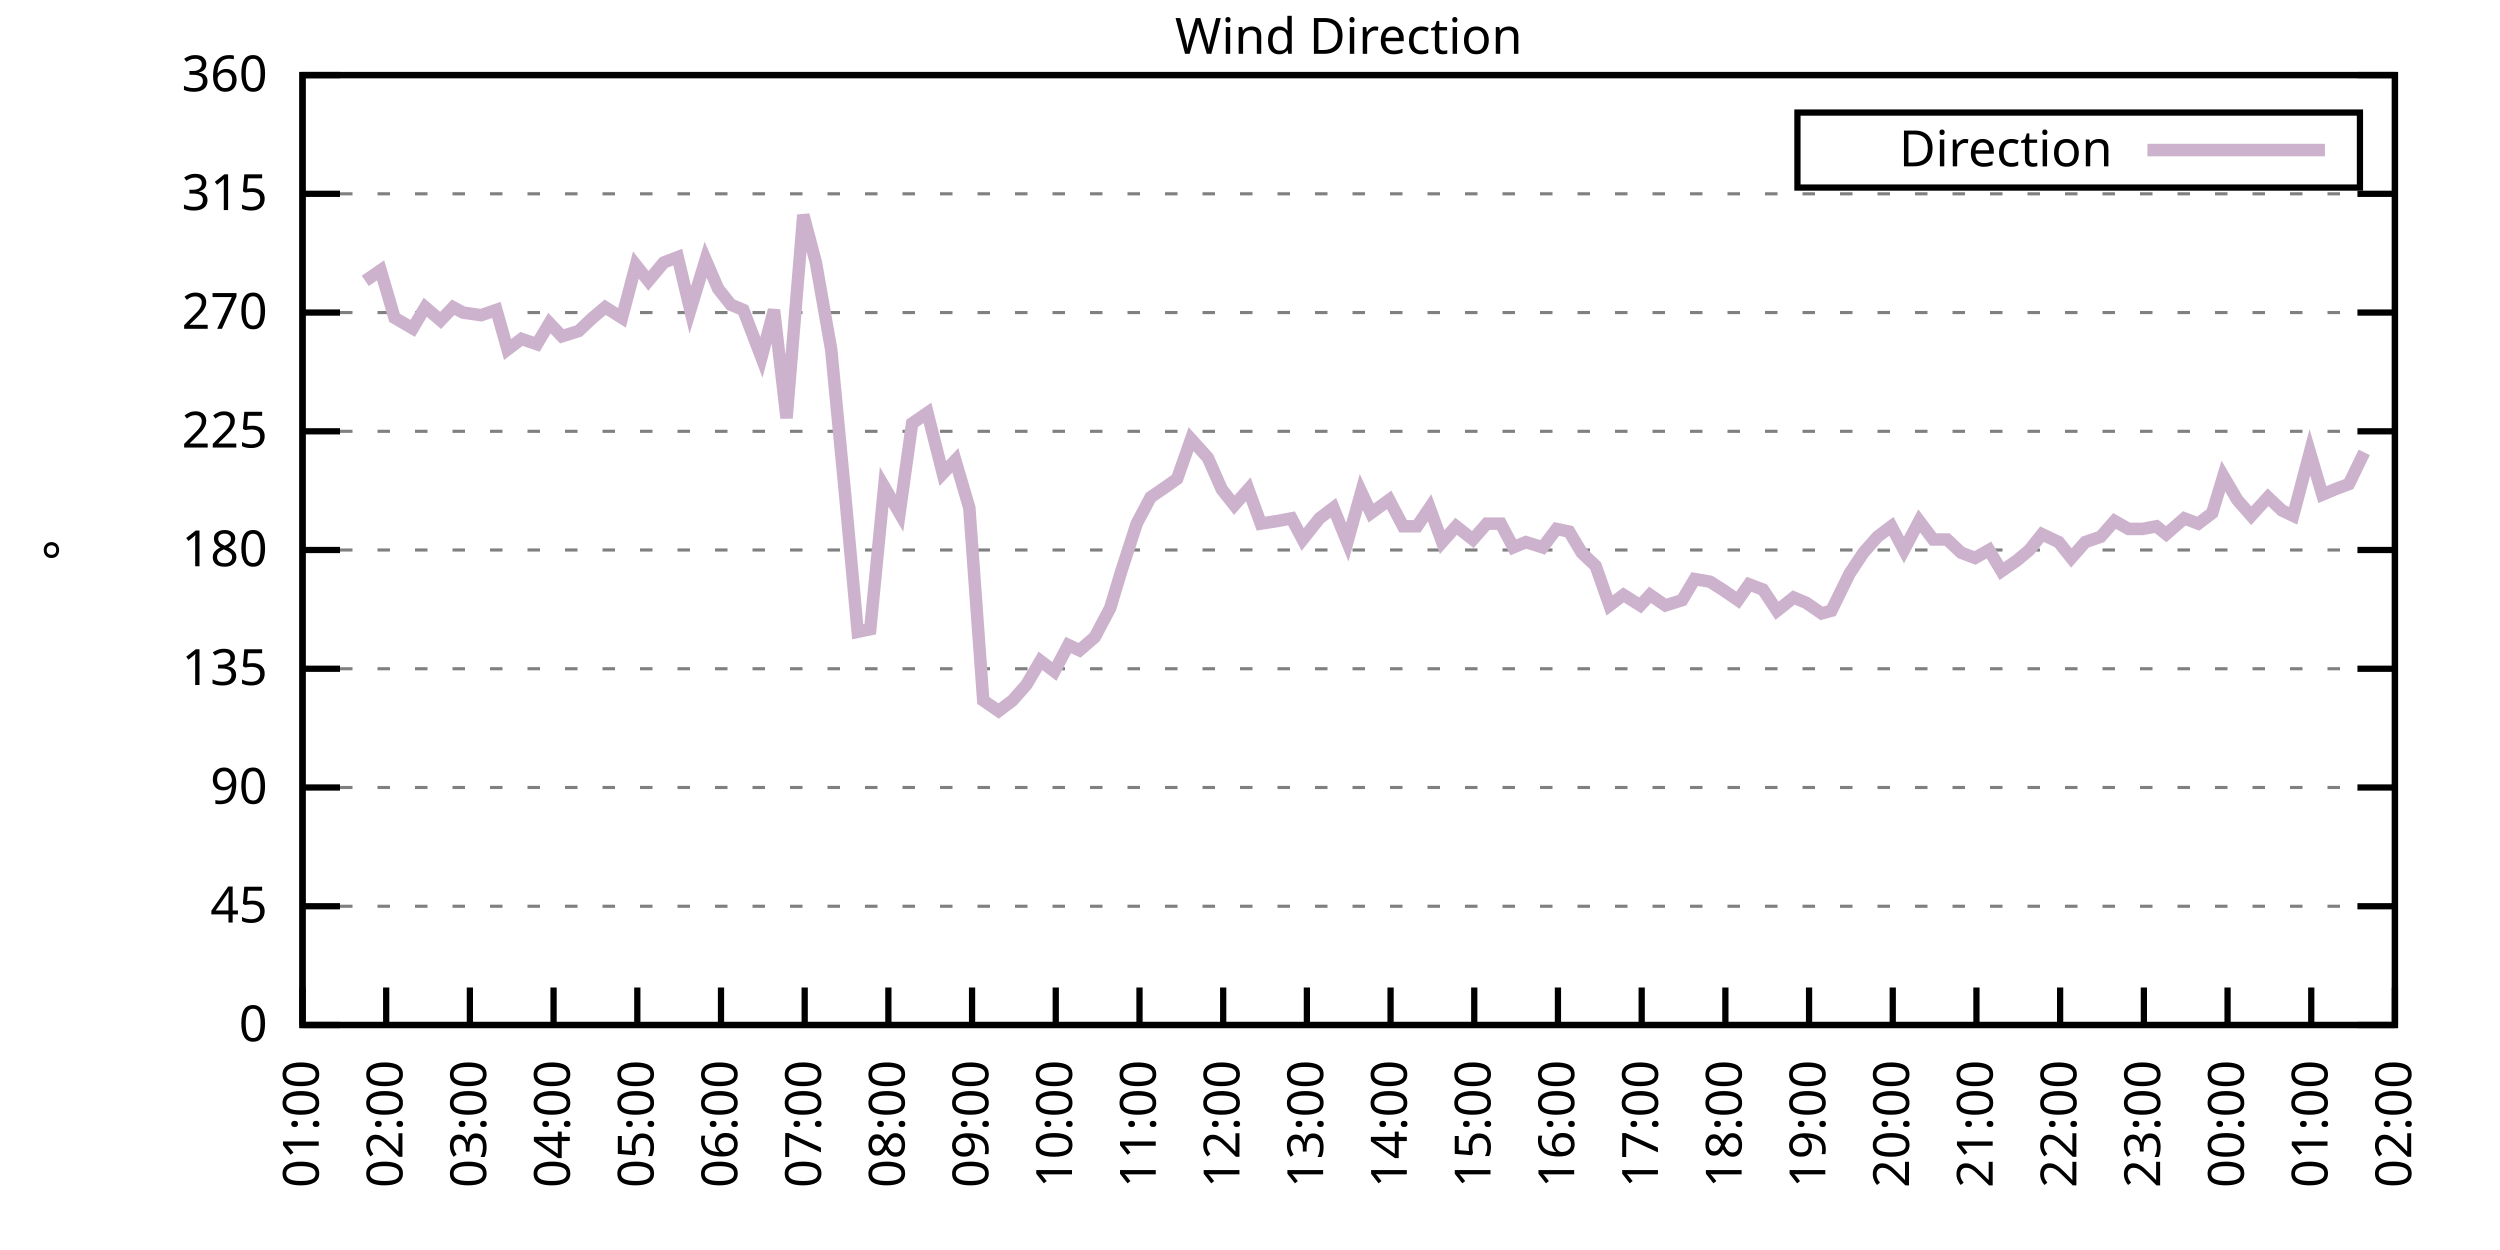
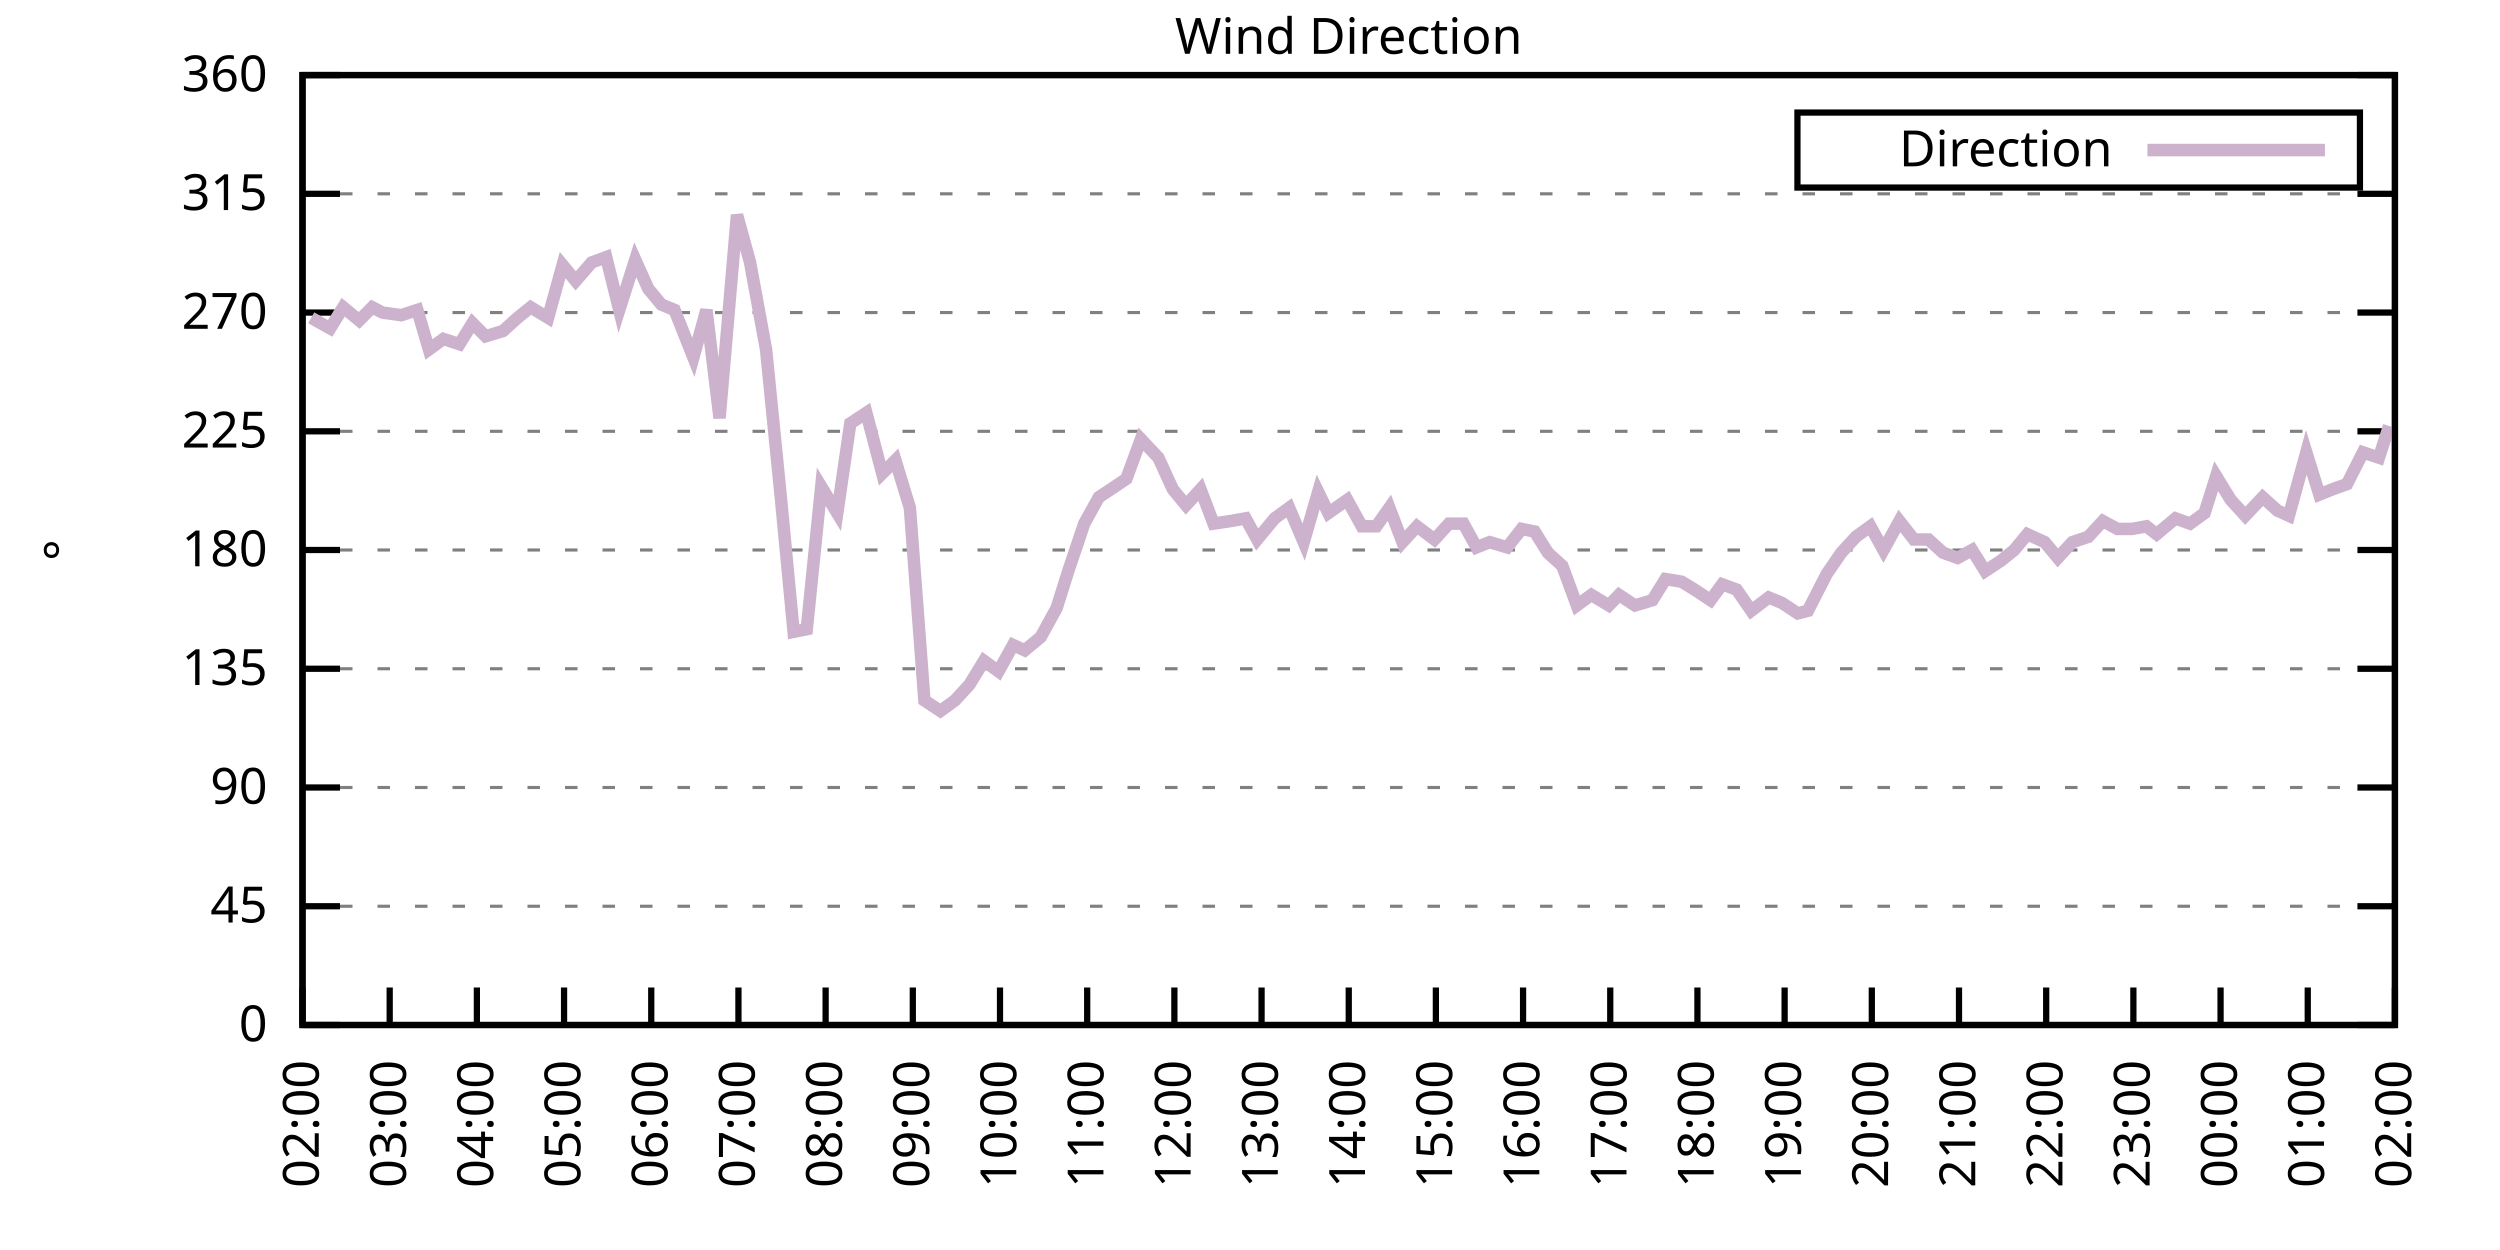
<svg xmlns="http://www.w3.org/2000/svg" xmlns:xlink="http://www.w3.org/1999/xlink" width="400" height="200" viewBox="0 0 400 200">
  <g id="gnuplot_canvas">
    <rect x="0" y="0" width="400" height="200" fill="none" />
    <defs>
      <circle id="gpDot" r="0.5" stroke-width="0.5" stroke="currentColor" />
      <path id="gpPt0" stroke-width="0.333" stroke="currentColor" d="M-1,0 h2 M0,-1 v2" />
      <path id="gpPt1" stroke-width="0.333" stroke="currentColor" d="M-1,-1 L1,1 M1,-1 L-1,1" />
      <path id="gpPt2" stroke-width="0.333" stroke="currentColor" d="M-1,0 L1,0 M0,-1 L0,1 M-1,-1 L1,1 M-1,1 L1,-1" />
      <rect id="gpPt3" stroke-width="0.333" stroke="currentColor" x="-1" y="-1" width="2" height="2" />
      <rect id="gpPt4" stroke-width="0.333" stroke="currentColor" fill="currentColor" x="-1" y="-1" width="2" height="2" />
      <circle id="gpPt5" stroke-width="0.333" stroke="currentColor" cx="0" cy="0" r="1" />
      <use xlink:href="#gpPt5" id="gpPt6" fill="currentColor" stroke="none" />
      <path id="gpPt7" stroke-width="0.333" stroke="currentColor" d="M0,-1.33 L-1.33,0.67 L1.33,0.67 z" />
      <use xlink:href="#gpPt7" id="gpPt8" fill="currentColor" stroke="none" />
      <use xlink:href="#gpPt7" id="gpPt9" stroke="currentColor" transform="rotate(180)" />
      <use xlink:href="#gpPt9" id="gpPt10" fill="currentColor" stroke="none" />
      <use xlink:href="#gpPt3" id="gpPt11" stroke="currentColor" transform="rotate(45)" />
      <use xlink:href="#gpPt11" id="gpPt12" fill="currentColor" stroke="none" />
      <path id="gpPt13" stroke-width="0.333" stroke="currentColor" d="M0,1.330 L1.265,0.411 L0.782,-1.067 L-0.782,-1.076 L-1.265,0.411 z" />
      <use xlink:href="#gpPt13" id="gpPt14" fill="currentColor" stroke="none" />
      <filter id="textbox" filterUnits="objectBoundingBox" x="0" y="0" height="1" width="1">
        <feFlood flood-color="white" flood-opacity="1" result="bgnd" />
        <feComposite in="SourceGraphic" in2="bgnd" operator="atop" />
      </filter>
      <filter id="greybox" filterUnits="objectBoundingBox" x="0" y="0" height="1" width="1">
        <feFlood flood-color="lightgrey" flood-opacity="1" result="grey" />
        <feComposite in="SourceGraphic" in2="grey" operator="atop" />
      </filter>
    </defs>
    <g fill="none" color="white" stroke="currentColor" stroke-width="1.00" stroke-linecap="butt" stroke-linejoin="miter">
</g>
    <g fill="none" color="black" stroke="currentColor" stroke-width="1.00" stroke-linecap="butt" stroke-linejoin="miter">
      <g stroke="none" shape-rendering="crispEdges">
        <polygon fill="rgb(255, 255, 255)" points="48.40,164.00 383.18,164.00 383.18,12.02 48.40,12.02 " />
      </g>
    </g>
    <g fill="none" color="black" stroke="currentColor" stroke-width="1.00" stroke-linecap="butt" stroke-linejoin="miter">
</g>
    <g fill="none" color="black" stroke="black" stroke-width="0.50" stroke-linecap="butt" stroke-linejoin="miter">
</g>
    <g fill="none" color="gray" stroke="currentColor" stroke-width="0.50" stroke-linecap="butt" stroke-linejoin="miter">
      <path stroke="gray" stroke-dasharray="2,4" class="gridline" d="M48.40,164.00 L383.19,164.00  " />
    </g>
    <g fill="none" color="gray" stroke="gray" stroke-width="1.00" stroke-linecap="butt" stroke-linejoin="miter">
</g>
    <g fill="none" color="black" stroke="currentColor" stroke-width="1.00" stroke-linecap="butt" stroke-linejoin="miter">
      <path stroke="black" d="M48.40,164.00 L54.40,164.00 M383.19,164.00 L377.19,164.00  " />
      <g transform="translate(42.80,166.60)" stroke="none" fill="black" font-family="Sans" font-size="8.00" text-anchor="end">
        <text>
          <tspan font-family="Sans"> 0</tspan>
        </text>
      </g>
    </g>
    <g fill="none" color="black" stroke="currentColor" stroke-width="1.00" stroke-linecap="butt" stroke-linejoin="miter">
</g>
    <g fill="none" color="black" stroke="black" stroke-width="0.50" stroke-linecap="butt" stroke-linejoin="miter">
</g>
    <g fill="none" color="gray" stroke="currentColor" stroke-width="0.50" stroke-linecap="butt" stroke-linejoin="miter">
      <path stroke="gray" stroke-dasharray="2,4" class="gridline" d="M48.40,145.00 L383.19,145.00  " />
    </g>
    <g fill="none" color="gray" stroke="gray" stroke-width="1.00" stroke-linecap="butt" stroke-linejoin="miter">
</g>
    <g fill="none" color="black" stroke="currentColor" stroke-width="1.00" stroke-linecap="butt" stroke-linejoin="miter">
      <path stroke="black" d="M48.40,145.00 L54.40,145.00 M383.19,145.00 L377.19,145.00  " />
      <g transform="translate(42.80,147.60)" stroke="none" fill="black" font-family="Sans" font-size="8.00" text-anchor="end">
        <text>
          <tspan font-family="Sans"> 45</tspan>
        </text>
      </g>
    </g>
    <g fill="none" color="black" stroke="currentColor" stroke-width="1.00" stroke-linecap="butt" stroke-linejoin="miter">
</g>
    <g fill="none" color="black" stroke="black" stroke-width="0.50" stroke-linecap="butt" stroke-linejoin="miter">
</g>
    <g fill="none" color="gray" stroke="currentColor" stroke-width="0.50" stroke-linecap="butt" stroke-linejoin="miter">
      <path stroke="gray" stroke-dasharray="2,4" class="gridline" d="M48.40,126.00 L383.19,126.00  " />
    </g>
    <g fill="none" color="gray" stroke="gray" stroke-width="1.00" stroke-linecap="butt" stroke-linejoin="miter">
</g>
    <g fill="none" color="black" stroke="currentColor" stroke-width="1.00" stroke-linecap="butt" stroke-linejoin="miter">
      <path stroke="black" d="M48.40,126.00 L54.40,126.00 M383.19,126.00 L377.19,126.00  " />
      <g transform="translate(42.80,128.60)" stroke="none" fill="black" font-family="Sans" font-size="8.00" text-anchor="end">
        <text>
          <tspan font-family="Sans"> 90</tspan>
        </text>
      </g>
    </g>
    <g fill="none" color="black" stroke="currentColor" stroke-width="1.00" stroke-linecap="butt" stroke-linejoin="miter">
</g>
    <g fill="none" color="black" stroke="black" stroke-width="0.50" stroke-linecap="butt" stroke-linejoin="miter">
</g>
    <g fill="none" color="gray" stroke="currentColor" stroke-width="0.50" stroke-linecap="butt" stroke-linejoin="miter">
      <path stroke="gray" stroke-dasharray="2,4" class="gridline" d="M48.40,107.00 L383.19,107.00  " />
    </g>
    <g fill="none" color="gray" stroke="gray" stroke-width="1.00" stroke-linecap="butt" stroke-linejoin="miter">
</g>
    <g fill="none" color="black" stroke="currentColor" stroke-width="1.00" stroke-linecap="butt" stroke-linejoin="miter">
      <path stroke="black" d="M48.40,107.00 L54.40,107.00 M383.19,107.00 L377.19,107.00  " />
      <g transform="translate(42.80,109.60)" stroke="none" fill="black" font-family="Sans" font-size="8.00" text-anchor="end">
        <text>
          <tspan font-family="Sans"> 135</tspan>
        </text>
      </g>
    </g>
    <g fill="none" color="black" stroke="currentColor" stroke-width="1.00" stroke-linecap="butt" stroke-linejoin="miter">
</g>
    <g fill="none" color="black" stroke="black" stroke-width="0.50" stroke-linecap="butt" stroke-linejoin="miter">
</g>
    <g fill="none" color="gray" stroke="currentColor" stroke-width="0.50" stroke-linecap="butt" stroke-linejoin="miter">
      <path stroke="gray" stroke-dasharray="2,4" class="gridline" d="M48.40,88.00 L383.19,88.00  " />
    </g>
    <g fill="none" color="gray" stroke="gray" stroke-width="1.00" stroke-linecap="butt" stroke-linejoin="miter">
</g>
    <g fill="none" color="black" stroke="currentColor" stroke-width="1.00" stroke-linecap="butt" stroke-linejoin="miter">
      <path stroke="black" d="M48.40,88.00 L54.40,88.00 M383.19,88.00 L377.19,88.00  " />
      <g transform="translate(42.80,90.60)" stroke="none" fill="black" font-family="Sans" font-size="8.00" text-anchor="end">
        <text>
          <tspan font-family="Sans"> 180</tspan>
        </text>
      </g>
    </g>
    <g fill="none" color="black" stroke="currentColor" stroke-width="1.00" stroke-linecap="butt" stroke-linejoin="miter">
</g>
    <g fill="none" color="black" stroke="black" stroke-width="0.50" stroke-linecap="butt" stroke-linejoin="miter">
</g>
    <g fill="none" color="gray" stroke="currentColor" stroke-width="0.50" stroke-linecap="butt" stroke-linejoin="miter">
      <path stroke="gray" stroke-dasharray="2,4" class="gridline" d="M48.40,69.01 L383.19,69.01  " />
    </g>
    <g fill="none" color="gray" stroke="gray" stroke-width="1.00" stroke-linecap="butt" stroke-linejoin="miter">
</g>
    <g fill="none" color="black" stroke="currentColor" stroke-width="1.00" stroke-linecap="butt" stroke-linejoin="miter">
      <path stroke="black" d="M48.40,69.01 L54.40,69.01 M383.19,69.01 L377.19,69.01  " />
      <g transform="translate(42.80,71.61)" stroke="none" fill="black" font-family="Sans" font-size="8.00" text-anchor="end">
        <text>
          <tspan font-family="Sans"> 225</tspan>
        </text>
      </g>
    </g>
    <g fill="none" color="black" stroke="currentColor" stroke-width="1.00" stroke-linecap="butt" stroke-linejoin="miter">
</g>
    <g fill="none" color="black" stroke="black" stroke-width="0.50" stroke-linecap="butt" stroke-linejoin="miter">
</g>
    <g fill="none" color="gray" stroke="currentColor" stroke-width="0.50" stroke-linecap="butt" stroke-linejoin="miter">
      <path stroke="gray" stroke-dasharray="2,4" class="gridline" d="M48.40,50.01 L383.19,50.01  " />
    </g>
    <g fill="none" color="gray" stroke="gray" stroke-width="1.00" stroke-linecap="butt" stroke-linejoin="miter">
</g>
    <g fill="none" color="black" stroke="currentColor" stroke-width="1.00" stroke-linecap="butt" stroke-linejoin="miter">
      <path stroke="black" d="M48.40,50.01 L54.40,50.01 M383.19,50.01 L377.19,50.01  " />
      <g transform="translate(42.80,52.61)" stroke="none" fill="black" font-family="Sans" font-size="8.00" text-anchor="end">
        <text>
          <tspan font-family="Sans"> 270</tspan>
        </text>
      </g>
    </g>
    <g fill="none" color="black" stroke="currentColor" stroke-width="1.00" stroke-linecap="butt" stroke-linejoin="miter">
</g>
    <g fill="none" color="black" stroke="black" stroke-width="0.50" stroke-linecap="butt" stroke-linejoin="miter">
</g>
    <g fill="none" color="gray" stroke="currentColor" stroke-width="0.50" stroke-linecap="butt" stroke-linejoin="miter">
      <path stroke="gray" stroke-dasharray="2,4" class="gridline" d="M48.40,31.01 L383.19,31.01  " />
    </g>
    <g fill="none" color="gray" stroke="gray" stroke-width="1.00" stroke-linecap="butt" stroke-linejoin="miter">
</g>
    <g fill="none" color="black" stroke="currentColor" stroke-width="1.00" stroke-linecap="butt" stroke-linejoin="miter">
      <path stroke="black" d="M48.40,31.01 L54.40,31.01 M383.19,31.01 L377.19,31.01  " />
      <g transform="translate(42.80,33.61)" stroke="none" fill="black" font-family="Sans" font-size="8.00" text-anchor="end">
        <text>
          <tspan font-family="Sans"> 315</tspan>
        </text>
      </g>
    </g>
    <g fill="none" color="black" stroke="currentColor" stroke-width="1.00" stroke-linecap="butt" stroke-linejoin="miter">
</g>
    <g fill="none" color="black" stroke="black" stroke-width="0.50" stroke-linecap="butt" stroke-linejoin="miter">
</g>
    <g fill="none" color="gray" stroke="currentColor" stroke-width="0.50" stroke-linecap="butt" stroke-linejoin="miter">
      <path stroke="gray" stroke-dasharray="2,4" class="gridline" d="M48.40,12.01 L383.19,12.01  " />
    </g>
    <g fill="none" color="gray" stroke="gray" stroke-width="1.00" stroke-linecap="butt" stroke-linejoin="miter">
</g>
    <g fill="none" color="black" stroke="currentColor" stroke-width="1.00" stroke-linecap="butt" stroke-linejoin="miter">
      <path stroke="black" d="M48.40,12.01 L54.40,12.01 M383.19,12.01 L377.19,12.01  " />
      <g transform="translate(42.80,14.61)" stroke="none" fill="black" font-family="Sans" font-size="8.00" text-anchor="end">
        <text>
          <tspan font-family="Sans"> 360</tspan>
        </text>
      </g>
    </g>
    <g fill="none" color="black" stroke="currentColor" stroke-width="1.00" stroke-linecap="butt" stroke-linejoin="miter">
      <path stroke="black" d="M48.40,164.00 L48.40,158.00  " />
      <g transform="translate(51.00,169.60) rotate(270.00)" stroke="none" fill="black" font-family="Sans" font-size="8.00" text-anchor="end">
        <text>
-           <tspan font-family="Sans">01:00</tspan>
-         </text>
-       </g>
-     </g>
-     <g fill="none" color="black" stroke="currentColor" stroke-width="1.00" stroke-linecap="butt" stroke-linejoin="miter">
-       <path stroke="black" d="M61.79,164.00 L61.79,158.00  " />
-       <g transform="translate(64.39,169.60) rotate(270.00)" stroke="none" fill="black" font-family="Sans" font-size="8.00" text-anchor="end">
-         <text>
          <tspan font-family="Sans">02:00</tspan>
        </text>
      </g>
    </g>
    <g fill="none" color="black" stroke="currentColor" stroke-width="1.00" stroke-linecap="butt" stroke-linejoin="miter">
-       <path stroke="black" d="M75.18,164.00 L75.18,158.00  " />
-       <g transform="translate(77.78,169.60) rotate(270.00)" stroke="none" fill="black" font-family="Sans" font-size="8.00" text-anchor="end">
+       <path stroke="black" d="M62.35,164.00 L62.35,158.00  " />
+       <g transform="translate(64.95,169.60) rotate(270.00)" stroke="none" fill="black" font-family="Sans" font-size="8.00" text-anchor="end">
        <text>
          <tspan font-family="Sans">03:00</tspan>
        </text>
      </g>
    </g>
    <g fill="none" color="black" stroke="currentColor" stroke-width="1.00" stroke-linecap="butt" stroke-linejoin="miter">
-       <path stroke="black" d="M88.57,164.00 L88.57,158.00  " />
-       <g transform="translate(91.17,169.60) rotate(270.00)" stroke="none" fill="black" font-family="Sans" font-size="8.00" text-anchor="end">
+       <path stroke="black" d="M76.30,164.00 L76.30,158.00  " />
+       <g transform="translate(78.90,169.60) rotate(270.00)" stroke="none" fill="black" font-family="Sans" font-size="8.00" text-anchor="end">
        <text>
          <tspan font-family="Sans">04:00</tspan>
        </text>
      </g>
    </g>
    <g fill="none" color="black" stroke="currentColor" stroke-width="1.00" stroke-linecap="butt" stroke-linejoin="miter">
-       <path stroke="black" d="M101.97,164.00 L101.97,158.00  " />
-       <g transform="translate(104.57,169.60) rotate(270.00)" stroke="none" fill="black" font-family="Sans" font-size="8.00" text-anchor="end">
+       <path stroke="black" d="M90.25,164.00 L90.25,158.00  " />
+       <g transform="translate(92.85,169.60) rotate(270.00)" stroke="none" fill="black" font-family="Sans" font-size="8.00" text-anchor="end">
        <text>
          <tspan font-family="Sans">05:00</tspan>
        </text>
      </g>
    </g>
    <g fill="none" color="black" stroke="currentColor" stroke-width="1.00" stroke-linecap="butt" stroke-linejoin="miter">
-       <path stroke="black" d="M115.36,164.00 L115.36,158.00  " />
-       <g transform="translate(117.96,169.60) rotate(270.00)" stroke="none" fill="black" font-family="Sans" font-size="8.00" text-anchor="end">
+       <path stroke="black" d="M104.20,164.00 L104.20,158.00  " />
+       <g transform="translate(106.80,169.60) rotate(270.00)" stroke="none" fill="black" font-family="Sans" font-size="8.00" text-anchor="end">
        <text>
          <tspan font-family="Sans">06:00</tspan>
        </text>
      </g>
    </g>
    <g fill="none" color="black" stroke="currentColor" stroke-width="1.00" stroke-linecap="butt" stroke-linejoin="miter">
-       <path stroke="black" d="M128.75,164.00 L128.75,158.00  " />
-       <g transform="translate(131.35,169.60) rotate(270.00)" stroke="none" fill="black" font-family="Sans" font-size="8.00" text-anchor="end">
+       <path stroke="black" d="M118.15,164.00 L118.15,158.00  " />
+       <g transform="translate(120.75,169.60) rotate(270.00)" stroke="none" fill="black" font-family="Sans" font-size="8.00" text-anchor="end">
        <text>
          <tspan font-family="Sans">07:00</tspan>
        </text>
      </g>
    </g>
    <g fill="none" color="black" stroke="currentColor" stroke-width="1.00" stroke-linecap="butt" stroke-linejoin="miter">
-       <path stroke="black" d="M142.14,164.00 L142.14,158.00  " />
-       <g transform="translate(144.74,169.60) rotate(270.00)" stroke="none" fill="black" font-family="Sans" font-size="8.00" text-anchor="end">
+       <path stroke="black" d="M132.10,164.00 L132.10,158.00  " />
+       <g transform="translate(134.70,169.60) rotate(270.00)" stroke="none" fill="black" font-family="Sans" font-size="8.00" text-anchor="end">
        <text>
          <tspan font-family="Sans">08:00</tspan>
        </text>
      </g>
    </g>
    <g fill="none" color="black" stroke="currentColor" stroke-width="1.00" stroke-linecap="butt" stroke-linejoin="miter">
-       <path stroke="black" d="M155.53,164.00 L155.53,158.00  " />
-       <g transform="translate(158.13,169.60) rotate(270.00)" stroke="none" fill="black" font-family="Sans" font-size="8.00" text-anchor="end">
+       <path stroke="black" d="M146.05,164.00 L146.05,158.00  " />
+       <g transform="translate(148.65,169.60) rotate(270.00)" stroke="none" fill="black" font-family="Sans" font-size="8.00" text-anchor="end">
        <text>
          <tspan font-family="Sans">09:00</tspan>
        </text>
      </g>
    </g>
    <g fill="none" color="black" stroke="currentColor" stroke-width="1.00" stroke-linecap="butt" stroke-linejoin="miter">
-       <path stroke="black" d="M168.92,164.00 L168.92,158.00  " />
-       <g transform="translate(171.52,169.60) rotate(270.00)" stroke="none" fill="black" font-family="Sans" font-size="8.00" text-anchor="end">
+       <path stroke="black" d="M160.00,164.00 L160.00,158.00  " />
+       <g transform="translate(162.60,169.60) rotate(270.00)" stroke="none" fill="black" font-family="Sans" font-size="8.00" text-anchor="end">
        <text>
          <tspan font-family="Sans">10:00</tspan>
        </text>
      </g>
    </g>
    <g fill="none" color="black" stroke="currentColor" stroke-width="1.00" stroke-linecap="butt" stroke-linejoin="miter">
-       <path stroke="black" d="M182.32,164.00 L182.32,158.00  " />
-       <g transform="translate(184.92,169.60) rotate(270.00)" stroke="none" fill="black" font-family="Sans" font-size="8.00" text-anchor="end">
+       <path stroke="black" d="M173.95,164.00 L173.95,158.00  " />
+       <g transform="translate(176.55,169.60) rotate(270.00)" stroke="none" fill="black" font-family="Sans" font-size="8.00" text-anchor="end">
        <text>
          <tspan font-family="Sans">11:00</tspan>
        </text>
      </g>
    </g>
    <g fill="none" color="black" stroke="currentColor" stroke-width="1.00" stroke-linecap="butt" stroke-linejoin="miter">
-       <path stroke="black" d="M195.71,164.00 L195.71,158.00  " />
-       <g transform="translate(198.31,169.60) rotate(270.00)" stroke="none" fill="black" font-family="Sans" font-size="8.00" text-anchor="end">
+       <path stroke="black" d="M187.90,164.00 L187.90,158.00  " />
+       <g transform="translate(190.50,169.60) rotate(270.00)" stroke="none" fill="black" font-family="Sans" font-size="8.00" text-anchor="end">
        <text>
          <tspan font-family="Sans">12:00</tspan>
        </text>
      </g>
    </g>
    <g fill="none" color="black" stroke="currentColor" stroke-width="1.00" stroke-linecap="butt" stroke-linejoin="miter">
-       <path stroke="black" d="M209.10,164.00 L209.10,158.00  " />
-       <g transform="translate(211.70,169.60) rotate(270.00)" stroke="none" fill="black" font-family="Sans" font-size="8.00" text-anchor="end">
+       <path stroke="black" d="M201.85,164.00 L201.85,158.00  " />
+       <g transform="translate(204.45,169.60) rotate(270.00)" stroke="none" fill="black" font-family="Sans" font-size="8.00" text-anchor="end">
        <text>
          <tspan font-family="Sans">13:00</tspan>
        </text>
      </g>
    </g>
    <g fill="none" color="black" stroke="currentColor" stroke-width="1.00" stroke-linecap="butt" stroke-linejoin="miter">
-       <path stroke="black" d="M222.49,164.00 L222.49,158.00  " />
-       <g transform="translate(225.09,169.60) rotate(270.00)" stroke="none" fill="black" font-family="Sans" font-size="8.00" text-anchor="end">
+       <path stroke="black" d="M215.80,164.00 L215.80,158.00  " />
+       <g transform="translate(218.40,169.60) rotate(270.00)" stroke="none" fill="black" font-family="Sans" font-size="8.00" text-anchor="end">
        <text>
          <tspan font-family="Sans">14:00</tspan>
        </text>
      </g>
    </g>
    <g fill="none" color="black" stroke="currentColor" stroke-width="1.00" stroke-linecap="butt" stroke-linejoin="miter">
-       <path stroke="black" d="M235.88,164.00 L235.88,158.00  " />
-       <g transform="translate(238.48,169.60) rotate(270.00)" stroke="none" fill="black" font-family="Sans" font-size="8.00" text-anchor="end">
+       <path stroke="black" d="M229.74,164.00 L229.74,158.00  " />
+       <g transform="translate(232.34,169.60) rotate(270.00)" stroke="none" fill="black" font-family="Sans" font-size="8.00" text-anchor="end">
        <text>
          <tspan font-family="Sans">15:00</tspan>
        </text>
      </g>
    </g>
    <g fill="none" color="black" stroke="currentColor" stroke-width="1.00" stroke-linecap="butt" stroke-linejoin="miter">
-       <path stroke="black" d="M249.27,164.00 L249.27,158.00  " />
-       <g transform="translate(251.87,169.60) rotate(270.00)" stroke="none" fill="black" font-family="Sans" font-size="8.00" text-anchor="end">
+       <path stroke="black" d="M243.69,164.00 L243.69,158.00  " />
+       <g transform="translate(246.29,169.60) rotate(270.00)" stroke="none" fill="black" font-family="Sans" font-size="8.00" text-anchor="end">
        <text>
          <tspan font-family="Sans">16:00</tspan>
        </text>
      </g>
    </g>
    <g fill="none" color="black" stroke="currentColor" stroke-width="1.00" stroke-linecap="butt" stroke-linejoin="miter">
-       <path stroke="black" d="M262.67,164.00 L262.67,158.00  " />
-       <g transform="translate(265.27,169.60) rotate(270.00)" stroke="none" fill="black" font-family="Sans" font-size="8.00" text-anchor="end">
+       <path stroke="black" d="M257.64,164.00 L257.64,158.00  " />
+       <g transform="translate(260.24,169.60) rotate(270.00)" stroke="none" fill="black" font-family="Sans" font-size="8.00" text-anchor="end">
        <text>
          <tspan font-family="Sans">17:00</tspan>
        </text>
      </g>
    </g>
    <g fill="none" color="black" stroke="currentColor" stroke-width="1.00" stroke-linecap="butt" stroke-linejoin="miter">
-       <path stroke="black" d="M276.06,164.00 L276.06,158.00  " />
-       <g transform="translate(278.66,169.60) rotate(270.00)" stroke="none" fill="black" font-family="Sans" font-size="8.00" text-anchor="end">
+       <path stroke="black" d="M271.59,164.00 L271.59,158.00  " />
+       <g transform="translate(274.19,169.60) rotate(270.00)" stroke="none" fill="black" font-family="Sans" font-size="8.00" text-anchor="end">
        <text>
          <tspan font-family="Sans">18:00</tspan>
        </text>
      </g>
    </g>
    <g fill="none" color="black" stroke="currentColor" stroke-width="1.00" stroke-linecap="butt" stroke-linejoin="miter">
-       <path stroke="black" d="M289.45,164.00 L289.45,158.00  " />
-       <g transform="translate(292.05,169.60) rotate(270.00)" stroke="none" fill="black" font-family="Sans" font-size="8.00" text-anchor="end">
+       <path stroke="black" d="M285.54,164.00 L285.54,158.00  " />
+       <g transform="translate(288.14,169.60) rotate(270.00)" stroke="none" fill="black" font-family="Sans" font-size="8.00" text-anchor="end">
        <text>
          <tspan font-family="Sans">19:00</tspan>
        </text>
      </g>
    </g>
    <g fill="none" color="black" stroke="currentColor" stroke-width="1.00" stroke-linecap="butt" stroke-linejoin="miter">
-       <path stroke="black" d="M302.84,164.00 L302.84,158.00  " />
-       <g transform="translate(305.44,169.60) rotate(270.00)" stroke="none" fill="black" font-family="Sans" font-size="8.00" text-anchor="end">
+       <path stroke="black" d="M299.49,164.00 L299.49,158.00  " />
+       <g transform="translate(302.09,169.60) rotate(270.00)" stroke="none" fill="black" font-family="Sans" font-size="8.00" text-anchor="end">
        <text>
          <tspan font-family="Sans">20:00</tspan>
        </text>
      </g>
    </g>
    <g fill="none" color="black" stroke="currentColor" stroke-width="1.00" stroke-linecap="butt" stroke-linejoin="miter">
-       <path stroke="black" d="M316.23,164.00 L316.23,158.00  " />
-       <g transform="translate(318.83,169.60) rotate(270.00)" stroke="none" fill="black" font-family="Sans" font-size="8.00" text-anchor="end">
+       <path stroke="black" d="M313.44,164.00 L313.44,158.00  " />
+       <g transform="translate(316.04,169.60) rotate(270.00)" stroke="none" fill="black" font-family="Sans" font-size="8.00" text-anchor="end">
        <text>
          <tspan font-family="Sans">21:00</tspan>
        </text>
      </g>
    </g>
    <g fill="none" color="black" stroke="currentColor" stroke-width="1.00" stroke-linecap="butt" stroke-linejoin="miter">
-       <path stroke="black" d="M329.62,164.00 L329.62,158.00  " />
-       <g transform="translate(332.22,169.60) rotate(270.00)" stroke="none" fill="black" font-family="Sans" font-size="8.00" text-anchor="end">
+       <path stroke="black" d="M327.39,164.00 L327.39,158.00  " />
+       <g transform="translate(329.99,169.60) rotate(270.00)" stroke="none" fill="black" font-family="Sans" font-size="8.00" text-anchor="end">
        <text>
          <tspan font-family="Sans">22:00</tspan>
        </text>
      </g>
    </g>
    <g fill="none" color="black" stroke="currentColor" stroke-width="1.00" stroke-linecap="butt" stroke-linejoin="miter">
-       <path stroke="black" d="M343.02,164.00 L343.02,158.00  " />
-       <g transform="translate(345.62,169.60) rotate(270.00)" stroke="none" fill="black" font-family="Sans" font-size="8.00" text-anchor="end">
+       <path stroke="black" d="M341.34,164.00 L341.34,158.00  " />
+       <g transform="translate(343.94,169.60) rotate(270.00)" stroke="none" fill="black" font-family="Sans" font-size="8.00" text-anchor="end">
        <text>
          <tspan font-family="Sans">23:00</tspan>
        </text>
      </g>
    </g>
    <g fill="none" color="black" stroke="currentColor" stroke-width="1.00" stroke-linecap="butt" stroke-linejoin="miter">
-       <path stroke="black" d="M356.41,164.00 L356.41,158.00  " />
-       <g transform="translate(359.01,169.60) rotate(270.00)" stroke="none" fill="black" font-family="Sans" font-size="8.00" text-anchor="end">
+       <path stroke="black" d="M355.29,164.00 L355.29,158.00  " />
+       <g transform="translate(357.89,169.60) rotate(270.00)" stroke="none" fill="black" font-family="Sans" font-size="8.00" text-anchor="end">
        <text>
          <tspan font-family="Sans">00:00</tspan>
        </text>
      </g>
    </g>
    <g fill="none" color="black" stroke="currentColor" stroke-width="1.00" stroke-linecap="butt" stroke-linejoin="miter">
-       <path stroke="black" d="M369.80,164.00 L369.80,158.00  " />
-       <g transform="translate(372.40,169.60) rotate(270.00)" stroke="none" fill="black" font-family="Sans" font-size="8.00" text-anchor="end">
+       <path stroke="black" d="M369.24,164.00 L369.24,158.00  " />
+       <g transform="translate(371.84,169.60) rotate(270.00)" stroke="none" fill="black" font-family="Sans" font-size="8.00" text-anchor="end">
        <text>
          <tspan font-family="Sans">01:00</tspan>
        </text>
      </g>
    </g>
    <g fill="none" color="black" stroke="currentColor" stroke-width="1.00" stroke-linecap="butt" stroke-linejoin="miter">
      <path stroke="black" d="M383.19,164.00 L383.19,158.00  " />
      <g transform="translate(385.79,169.60) rotate(270.00)" stroke="none" fill="black" font-family="Sans" font-size="8.00" text-anchor="end">
        <text>
          <tspan font-family="Sans">02:00</tspan>
        </text>
      </g>
    </g>
    <g fill="none" color="black" stroke="currentColor" stroke-width="1.00" stroke-linecap="butt" stroke-linejoin="miter">
</g>
    <g fill="none" color="black" stroke="currentColor" stroke-width="1.00" stroke-linecap="butt" stroke-linejoin="miter">
      <path stroke="black" d="M48.40,12.01 L48.40,164.00 L383.19,164.00 L383.19,12.01 L48.40,12.01 Z  " />
    </g>
    <g fill="none" color="black" stroke="currentColor" stroke-width="1.00" stroke-linecap="butt" stroke-linejoin="miter">
</g>
    <g fill="none" color="black" stroke="currentColor" stroke-width="1.00" stroke-linecap="butt" stroke-linejoin="miter">
      <path stroke="black" d="M287.59,30.01 L287.59,18.01 L377.59,18.01 L377.59,30.01 L287.59,30.01 Z  " />
    </g>
    <g id="Wind_direction_plot_1">
      <g fill="none" color="white" stroke="black" stroke-width="2.00" stroke-linecap="butt" stroke-linejoin="miter">
</g>
      <g fill="none" color="black" stroke="currentColor" stroke-width="2.00" stroke-linecap="butt" stroke-linejoin="miter">
        <g transform="translate(337.99,26.61)" stroke="none" fill="black" font-family="Sans" font-size="8.00" text-anchor="end">
          <text>
            <tspan font-family="Sans">Direction</tspan>
          </text>
        </g>
      </g>
      <g fill="none" color="black" stroke="currentColor" stroke-width="2.00" stroke-linecap="butt" stroke-linejoin="miter">
-         <path stroke="rgb(204, 178, 204)" d="M343.59,24.01 L371.99,24.01 M58.44,44.94 L60.90,43.25 L63.13,50.85 L66.03,52.54 L68.04,49.16 L70.50,51.27   L72.50,49.16 L74.07,50.01 L76.97,50.43 L79.42,49.59 L81.21,55.92 L83.44,54.23 L85.90,55.07 L87.91,51.70   L89.91,53.81 L92.59,52.96 L94.82,50.85 L96.83,49.16 L99.51,50.85 L101.74,42.41 L103.75,44.94 L106.21,41.99   L108.44,41.14 L110.45,49.59 L112.90,41.56 L114.91,46.21 L116.92,48.74 L118.93,49.59 L121.83,57.18 L123.84,49.59   L125.85,66.90 L128.53,34.39 L130.54,41.99 L132.99,55.92 L135.22,79.14 L137.23,101.09 L139.24,100.67 L141.47,77.87   L143.93,82.09 L145.94,67.74 L148.39,66.05 L150.85,75.76 L152.85,73.65 L155.09,81.25 L157.32,112.07 L159.77,113.76   L162.01,112.07 L164.24,109.54 L166.47,105.74 L168.70,107.43 L170.93,103.20 L172.72,104.05 L175.17,101.94 L177.63,97.29   L179.41,91.38 L181.87,83.78 L184.10,79.56 L186.56,77.87 L188.34,76.61 L190.57,70.27 L193.25,73.23 L195.48,78.29   L197.49,80.83 L199.73,78.29 L201.73,83.78 L204.41,83.36 L206.64,82.94 L208.43,86.32 L211.11,82.94 L213.34,81.25   L215.57,86.74 L217.80,78.72 L219.37,82.09 L222.27,79.98 L224.50,84.21 L226.73,84.21 L228.74,81.25 L230.75,86.74   L232.98,84.21 L235.66,86.32 L237.89,83.78 L240.12,83.78 L242.13,87.58 L244.14,86.74 L246.82,87.58 L249.05,84.63   L251.06,85.05 L253.07,88.43 L255.30,90.54 L257.53,96.87 L259.76,95.18 L262.44,96.87 L264.00,95.18 L266.46,96.87   L269.14,96.03 L271.15,92.65 L273.60,93.07 L275.61,94.34 L278.07,96.03 L279.85,93.49 L282.08,94.34 L284.32,97.72   L286.99,95.60 L289.00,96.45 L291.46,98.14 L293.02,97.72 L295.92,91.80 L298.15,88.43 L300.39,85.89 L302.62,84.21   L304.63,88.00 L307.08,83.36 L309.31,86.32 L311.54,86.32 L313.78,88.43 L316.01,89.27 L318.24,88.00 L320.25,91.38   L322.70,89.69 L324.71,88.00 L326.72,85.47 L329.40,86.74 L331.41,89.27 L333.64,86.74 L336.10,85.89 L338.33,83.36   L340.56,84.63 L342.79,84.63 L345.02,84.21 L346.59,85.47 L349.49,82.94 L351.72,83.78 L353.95,82.09 L355.74,76.18   L357.97,79.98 L360.20,82.52 L362.88,79.56 L365.11,81.67 L366.90,82.52 L369.58,72.38 L371.58,79.14 L373.59,78.29   L375.82,77.45 L378.28,72.38  " />
+         <path stroke="rgb(204, 178, 204)" d="M343.59,24.01 L371.99,24.01 M49.79,50.85 L52.82,52.54 L54.91,49.16 L57.47,51.27 L59.56,49.16 L61.19,50.01   L64.21,50.43 L66.77,49.59 L68.63,55.92 L70.95,54.23 L73.51,55.07 L75.60,51.70 L77.69,53.81 L80.48,52.96   L82.81,50.85 L84.90,49.16 L87.69,50.85 L90.02,42.41 L92.11,44.94 L94.67,41.99 L96.99,41.14 L99.08,49.59   L101.64,41.56 L103.73,46.21 L105.83,48.74 L107.92,49.59 L110.94,57.18 L113.03,49.59 L115.13,66.90 L117.92,34.39   L120.01,41.99 L122.57,55.92 L124.89,79.14 L126.98,101.09 L129.08,100.67 L131.40,77.87 L133.96,82.09 L136.05,67.74   L138.61,66.05 L141.16,75.76 L143.26,73.65 L145.58,81.25 L147.91,112.07 L150.46,113.76 L152.79,112.07 L155.11,109.54   L157.44,105.74 L159.76,107.43 L162.09,103.20 L163.95,104.05 L166.51,101.94 L169.06,97.29 L170.92,91.38 L173.48,83.78   L175.81,79.56 L178.36,77.87 L180.22,76.61 L182.55,70.27 L185.34,73.23 L187.66,78.29 L189.76,80.83 L192.08,78.29   L194.17,83.78 L196.96,83.36 L199.29,82.94 L201.15,86.32 L203.94,82.94 L206.26,81.25 L208.59,86.74 L210.91,78.72   L212.54,82.09 L215.56,79.98 L217.89,84.21 L220.21,84.21 L222.30,81.25 L224.40,86.74 L226.72,84.21 L229.51,86.32   L231.84,83.78 L234.16,83.78 L236.25,87.58 L238.35,86.74 L241.14,87.58 L243.46,84.63 L245.55,85.05 L247.65,88.43   L249.97,90.54 L252.30,96.87 L254.62,95.18 L257.41,96.87 L259.04,95.18 L261.60,96.87 L264.39,96.03 L266.48,92.65   L269.04,93.07 L271.13,94.34 L273.69,96.03 L275.55,93.49 L277.87,94.34 L280.20,97.72 L282.99,95.60 L285.08,96.45   L287.64,98.14 L289.26,97.72 L292.29,91.80 L294.61,88.43 L296.94,85.89 L299.26,84.21 L301.35,88.00 L303.91,83.36   L306.23,86.32 L308.56,86.32 L310.88,88.43 L313.21,89.27 L315.53,88.00 L317.63,91.38 L320.18,89.69 L322.28,88.00   L324.37,85.47 L327.16,86.74 L329.25,89.27 L331.58,86.74 L334.13,85.89 L336.46,83.36 L338.78,84.63 L341.11,84.63   L343.43,84.21 L345.06,85.47 L348.08,82.94 L350.41,83.78 L352.73,82.09 L354.59,76.18 L356.92,79.98 L359.24,82.52   L362.03,79.56 L364.36,81.67 L366.22,82.52 L369.01,72.38 L371.10,79.14 L373.19,78.29 L375.52,77.45 L378.08,72.38   L380.63,73.23 L382.26,68.16  " />
      </g>
    </g>
    <g fill="none" color="black" stroke="currentColor" stroke-width="2.00" stroke-linecap="butt" stroke-linejoin="miter">
</g>
    <g fill="none" color="black" stroke="black" stroke-width="1.00" stroke-linecap="butt" stroke-linejoin="miter">
</g>
    <g fill="none" color="black" stroke="currentColor" stroke-width="1.00" stroke-linecap="butt" stroke-linejoin="miter">
      <path stroke="black" d="M48.40,12.01 L48.40,164.00 L383.19,164.00 L383.19,12.01 L48.40,12.01 Z  " />
      <g transform="translate(12.80,88.01) rotate(270.00)" stroke="none" fill="black" font-family="Sans" font-size="8.00" text-anchor="middle">
        <text>
          <tspan font-family="Sans">°</tspan>
        </text>
      </g>
    </g>
    <g fill="none" color="black" stroke="currentColor" stroke-width="1.00" stroke-linecap="butt" stroke-linejoin="miter">
</g>
    <g fill="none" color="black" stroke="currentColor" stroke-width="1.00" stroke-linecap="butt" stroke-linejoin="miter">
      <g transform="translate(215.79,8.61)" stroke="none" fill="black" font-family="Sans" font-size="8.00" text-anchor="middle">
        <text>
          <tspan font-family="Sans">Wind Direction</tspan>
        </text>
      </g>
    </g>
    <g fill="none" color="black" stroke="currentColor" stroke-width="1.00" stroke-linecap="butt" stroke-linejoin="miter">
</g>
  </g>
</svg>
